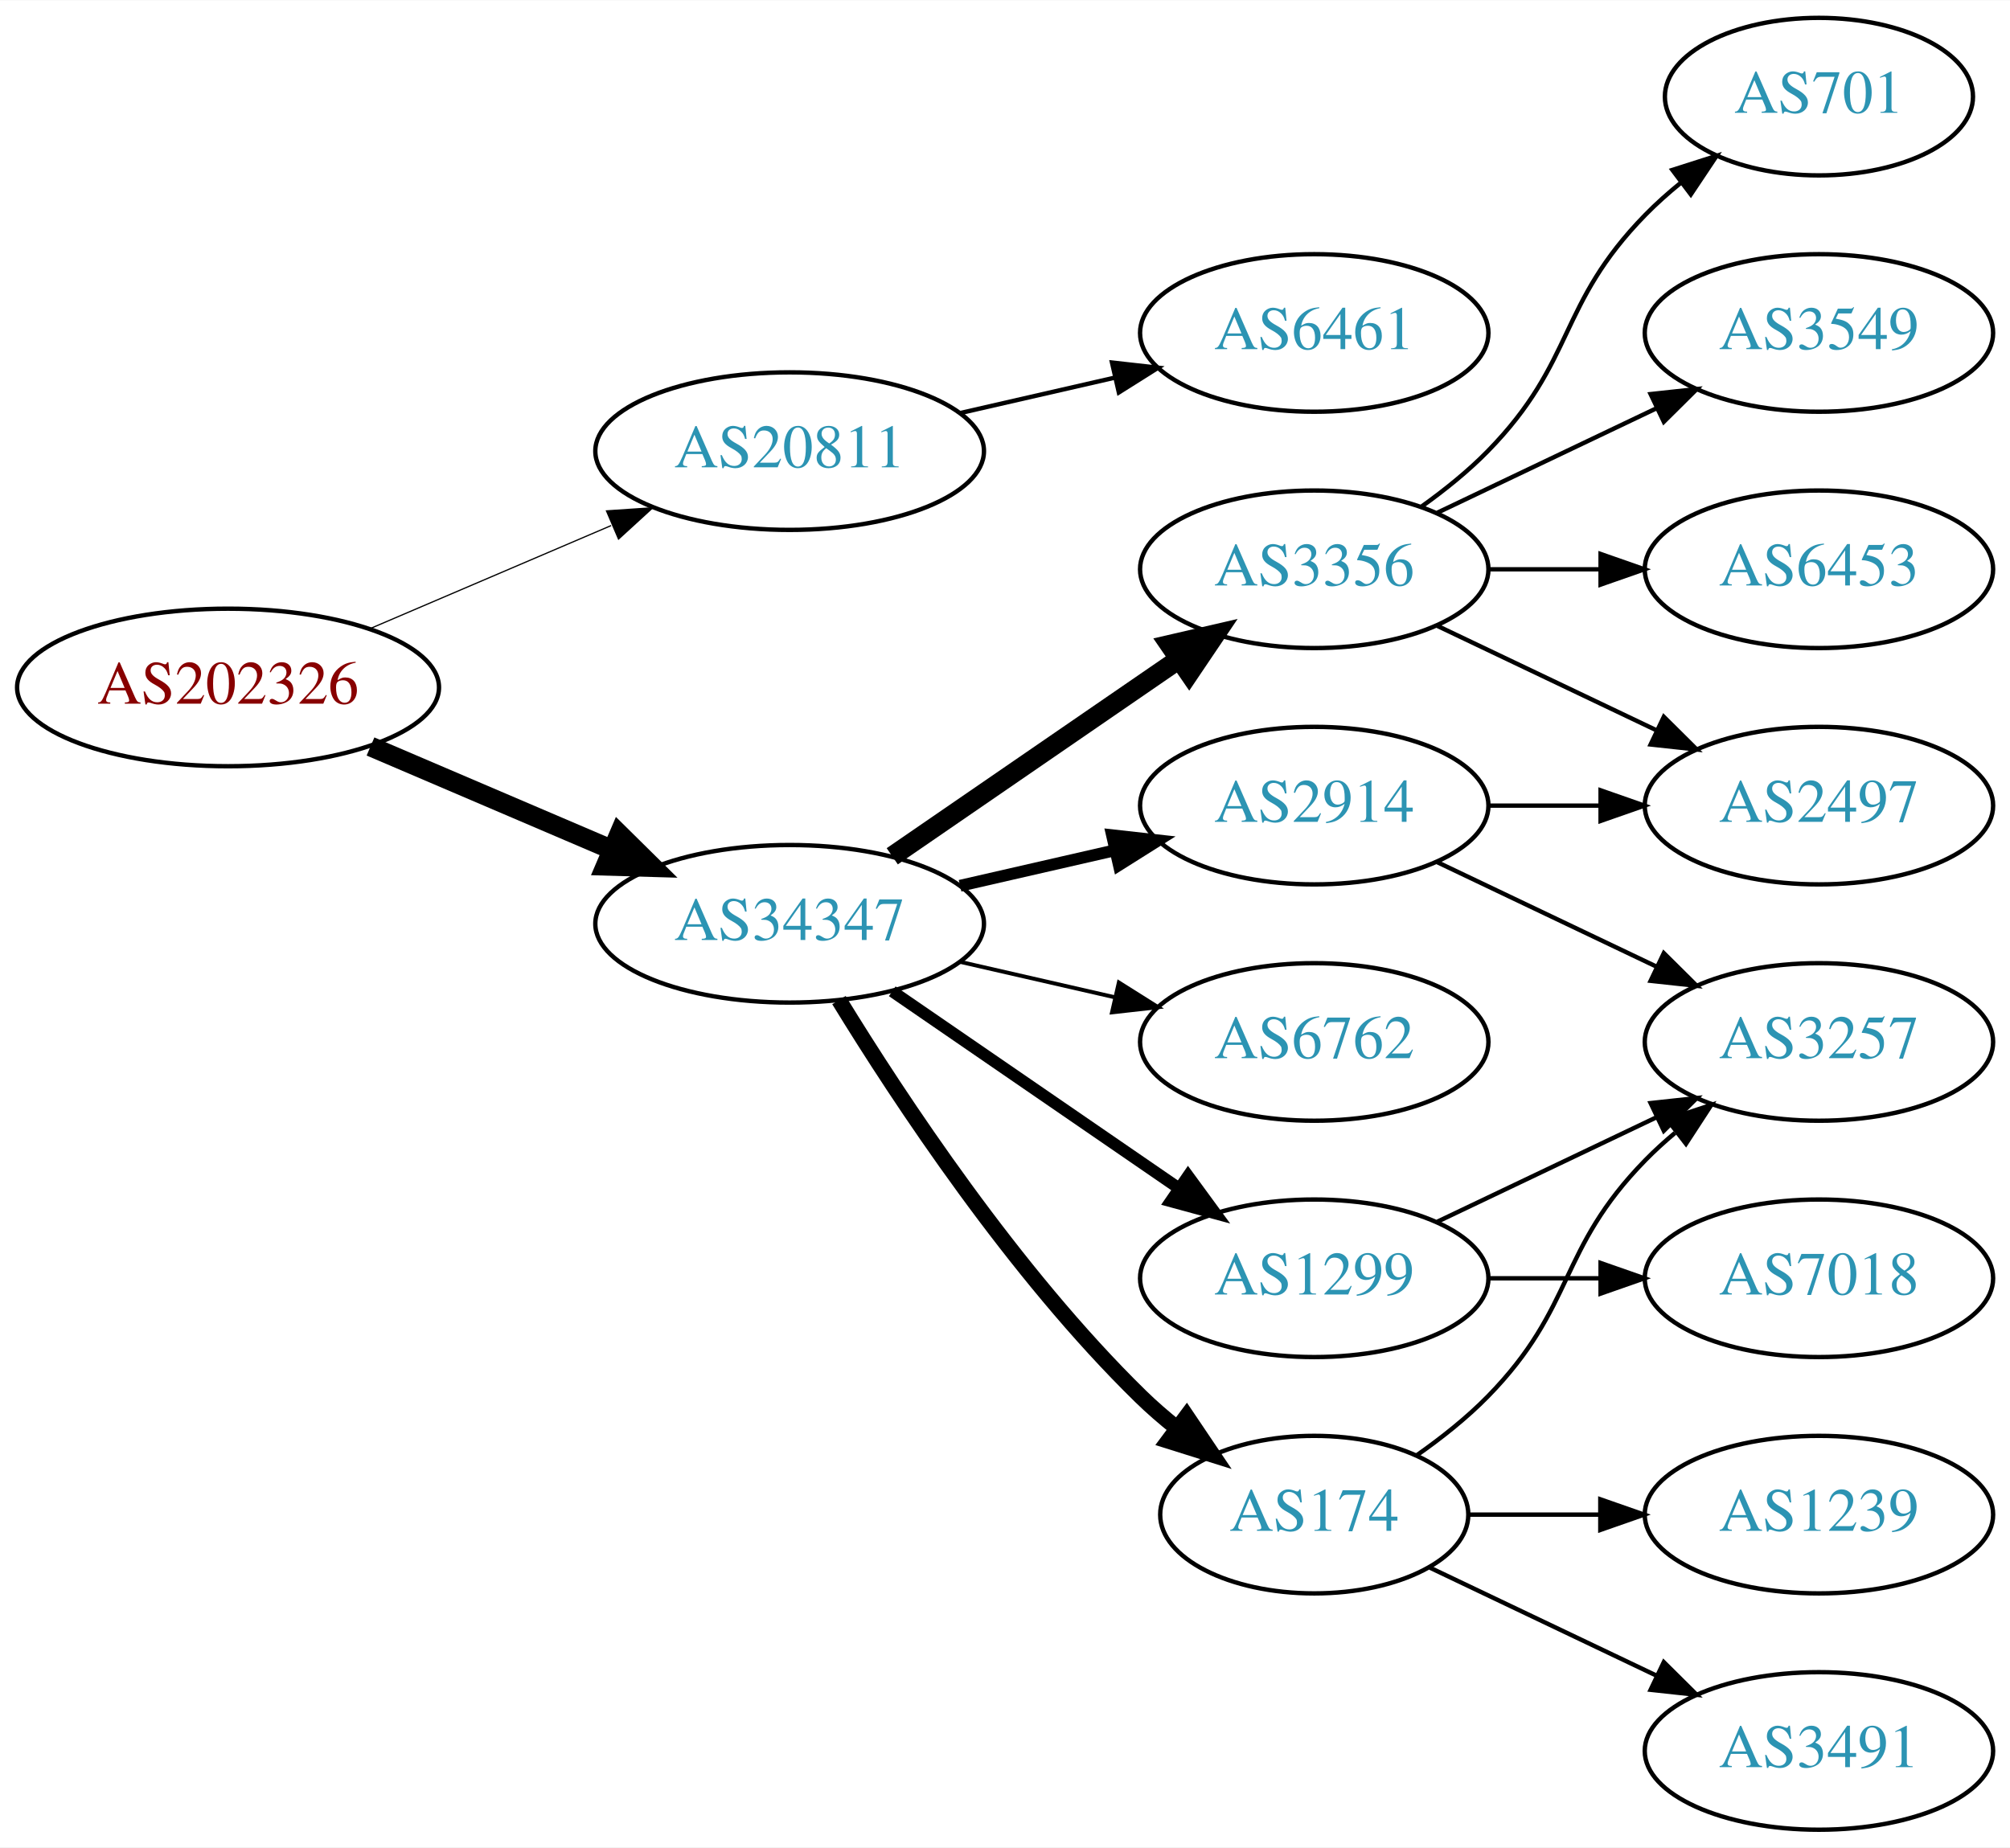
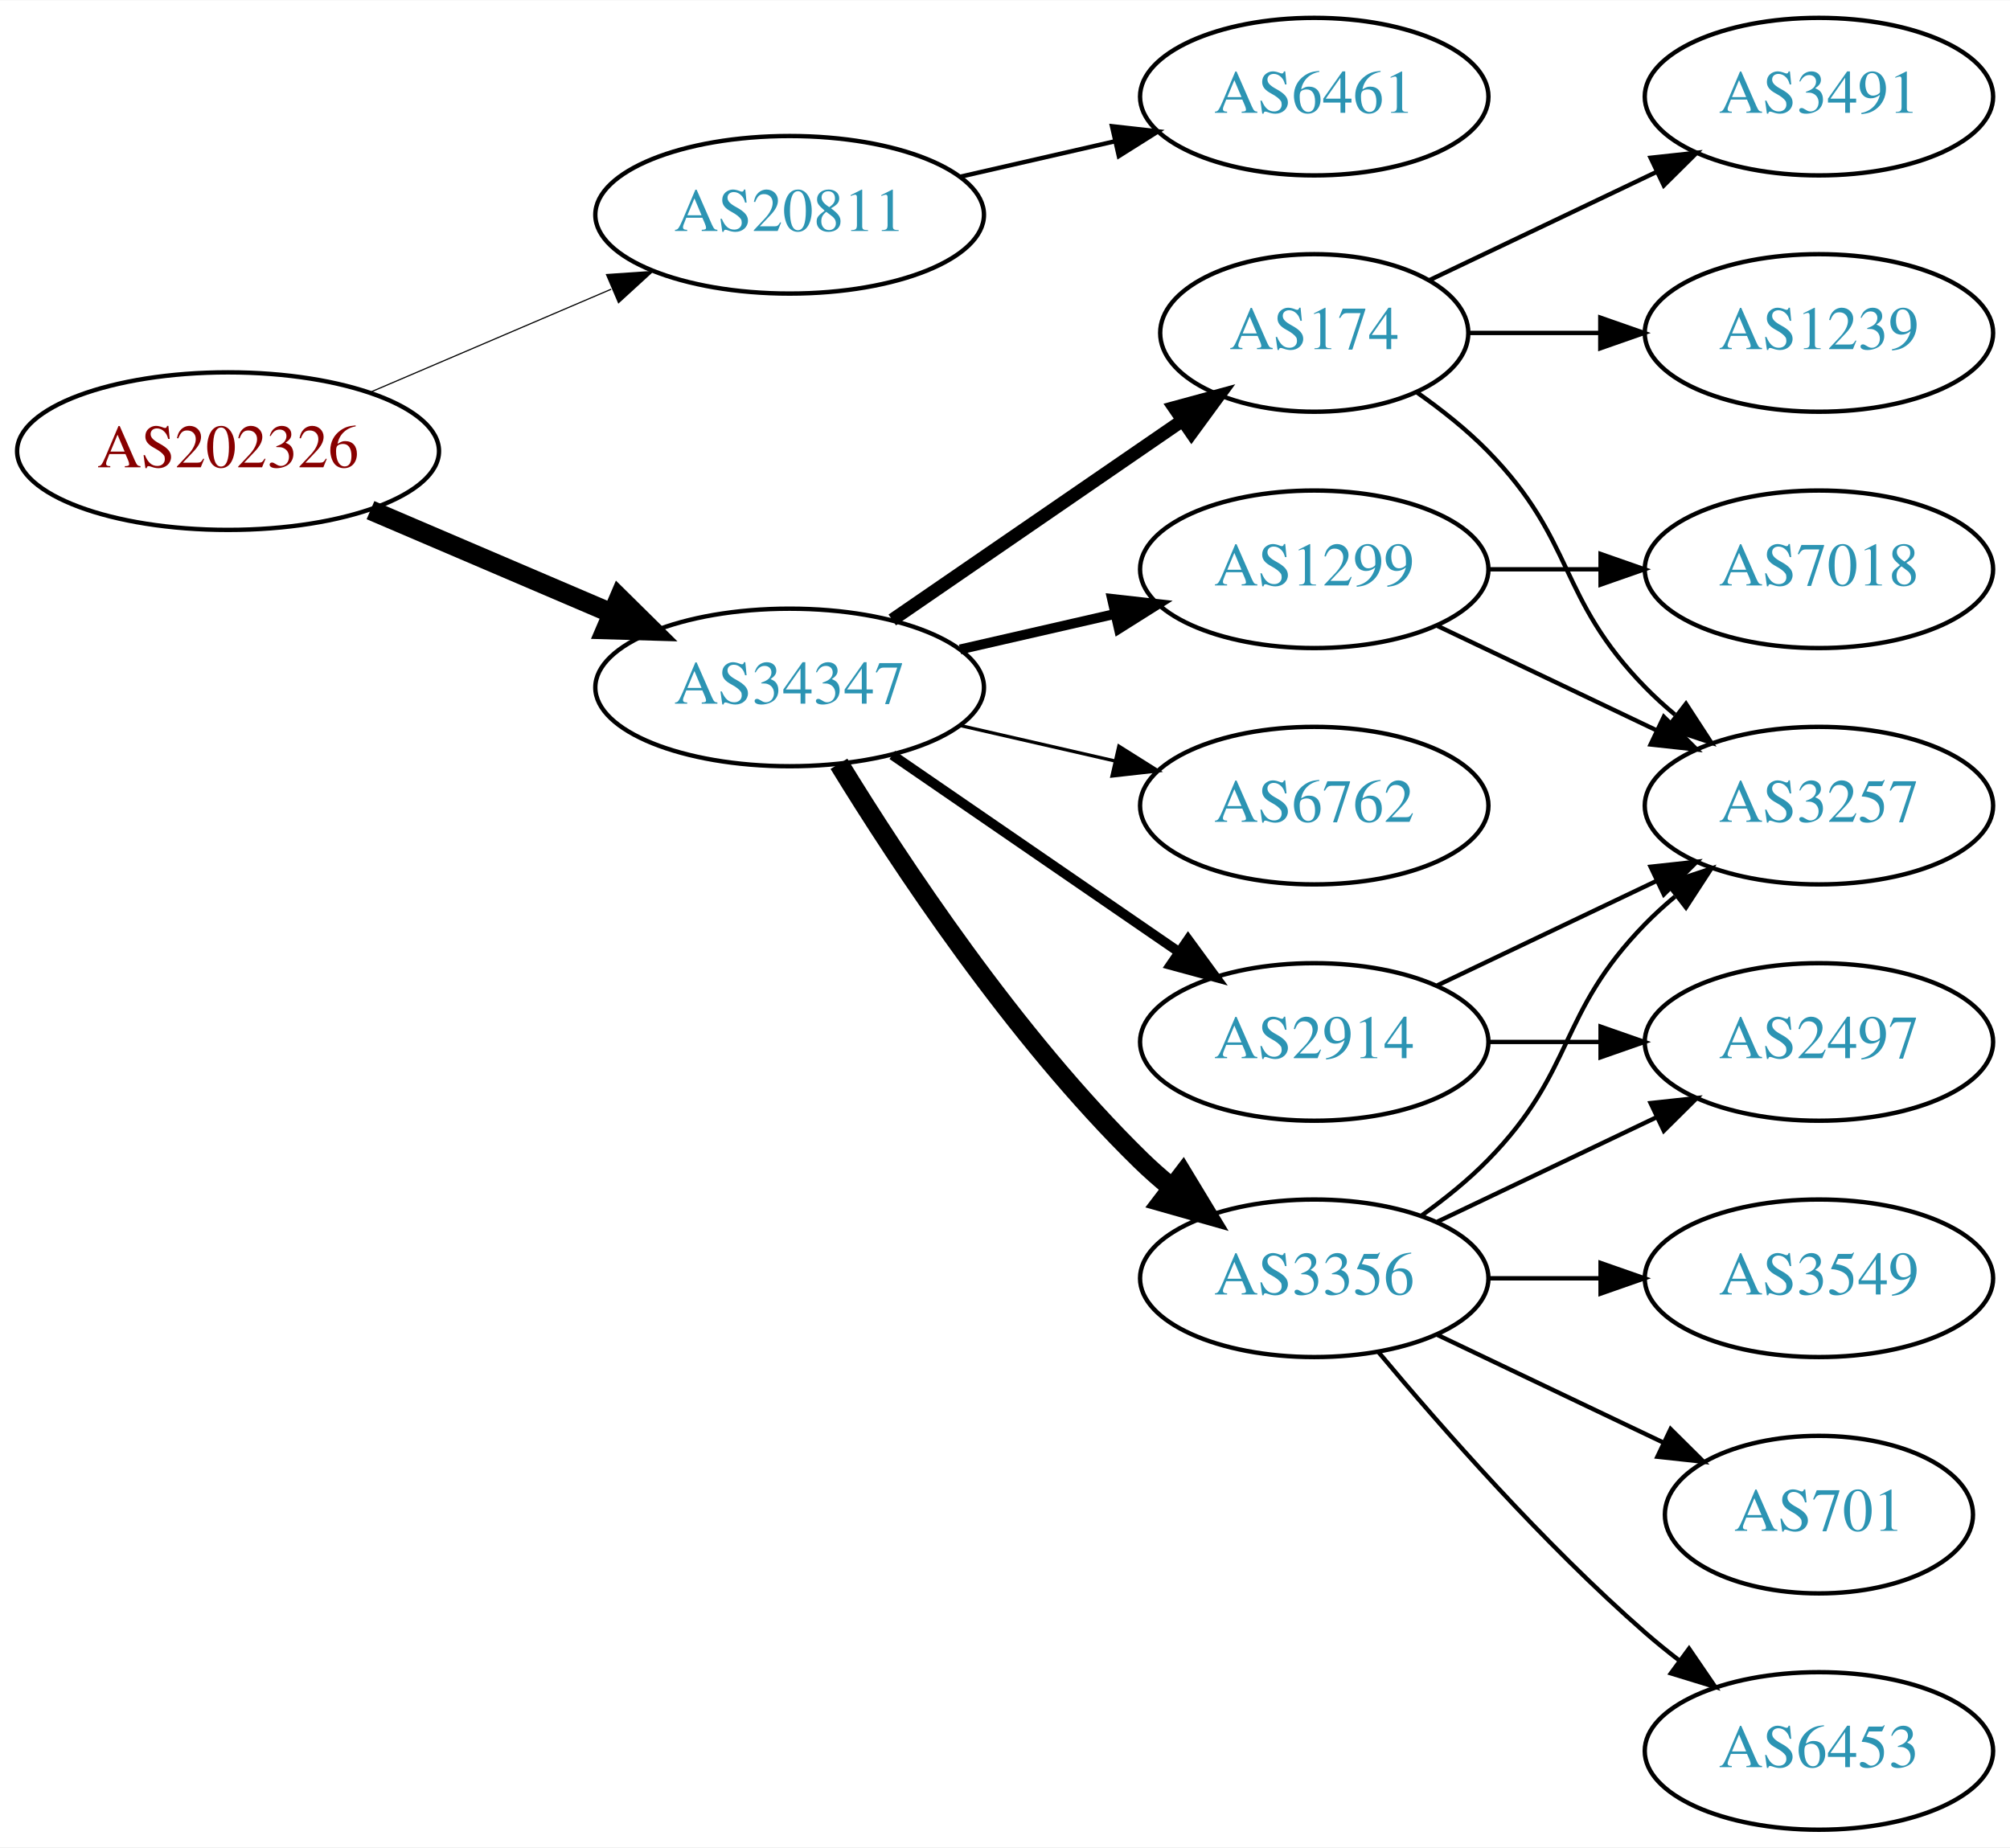
<svg xmlns="http://www.w3.org/2000/svg" xmlns:xlink="http://www.w3.org/1999/xlink" width="459pt" height="422pt" viewBox="0.00 0.00 459.17 422.00">
  <g id="graph0" class="graph" transform="scale(1 1) rotate(0) translate(4 418)">
    <polygon fill="white" stroke="none" points="-4,4 -4,-418 455.17,-418 455.17,4 -4,4" />
    <g id="node1" class="node">
      <g id="a_node1">
        <a xlink:href="/asn/202326" xlink:title="AS202326 ~ odissea [AT]">
-           <ellipse fill="#ffffff" stroke="black" cx="48.096" cy="-261" rx="48.192" ry="18" />
-           <text text-anchor="middle" x="48.096" y="-257.3" font-family="Times,serif" font-size="14.00" fill="#880000">AS202326</text>
+           <ellipse fill="#ffffff" stroke="black" cx="48.096" cy="-315" rx="48.192" ry="18" />
+           <text text-anchor="middle" x="48.096" y="-311.3" font-family="Times,serif" font-size="14.00" fill="#880000">AS202326</text>
        </a>
      </g>
    </g>
    <g id="node2" class="node">
      <g id="a_node2">
        <a xlink:href="/asn/20811" xlink:title="AS20811 ~ Brennercom S.p.A. [IT]">
-           <ellipse fill="#ffffff" stroke="black" cx="176.388" cy="-315" rx="44.393" ry="18" />
-           <text text-anchor="middle" x="176.388" y="-311.3" font-family="Times,serif" font-size="14.00" fill="#2c94b3">AS20811</text>
+           <ellipse fill="#ffffff" stroke="black" cx="176.388" cy="-369" rx="44.393" ry="18" />
+           <text text-anchor="middle" x="176.388" y="-365.3" font-family="Times,serif" font-size="14.00" fill="#2c94b3">AS20811</text>
        </a>
      </g>
    </g>
    <g id="edge1" class="edge">
-       <path fill="none" stroke="black" stroke-width="0.281" d="M80.639,-274.487C97.283,-281.604 117.873,-290.408 135.604,-297.989" />
-       <polygon fill="black" stroke="black" stroke-width="0.281" points="134.545,-301.343 145.116,-302.057 137.297,-294.907 134.545,-301.343" />
+       <path fill="none" stroke="black" stroke-width="0.265" d="M80.639,-328.487C97.283,-335.604 117.873,-344.408 135.604,-351.989" />
+       <polygon fill="black" stroke="black" stroke-width="0.265" points="134.545,-355.343 145.116,-356.057 137.297,-348.907 134.545,-355.343" />
    </g>
    <g id="node3" class="node">
      <g id="a_node3">
        <a xlink:href="/asn/34347" xlink:title="AS34347 ~ HALLAG Kommunal GmbH [AT]">
-           <ellipse fill="#ffffff" stroke="black" cx="176.388" cy="-207" rx="44.393" ry="18" />
-           <text text-anchor="middle" x="176.388" y="-203.3" font-family="Times,serif" font-size="14.00" fill="#2c94b3">AS34347</text>
+           <ellipse fill="#ffffff" stroke="black" cx="176.388" cy="-261" rx="44.393" ry="18" />
+           <text text-anchor="middle" x="176.388" y="-257.3" font-family="Times,serif" font-size="14.00" fill="#2c94b3">AS34347</text>
        </a>
      </g>
    </g>
    <g id="edge2" class="edge">
-       <path fill="none" stroke="black" stroke-width="4.5" d="M80.639,-247.513C97.283,-240.396 117.873,-231.592 135.604,-224.011" />
-       <polygon fill="black" stroke="black" stroke-width="4.5" points="137.469,-227.495 145.116,-219.943 134.373,-220.255 137.469,-227.495" />
+       <path fill="none" stroke="black" stroke-width="4.5" d="M80.639,-301.513C97.283,-294.396 117.873,-285.592 135.604,-278.011" />
+       <polygon fill="black" stroke="black" stroke-width="4.5" points="137.469,-281.495 145.116,-273.943 134.373,-274.255 137.469,-281.495" />
    </g>
    <g id="node4" class="node">
      <g id="a_node4">
        <a xlink:href="/asn/6461" xlink:title="AS6461 ~ Zayo Bandwidth [US]">
-           <ellipse fill="#ffffff" stroke="black" cx="296.23" cy="-342" rx="39.794" ry="18" />
-           <text text-anchor="middle" x="296.23" y="-338.3" font-family="Times,serif" font-size="14.00" fill="#2c94b3">AS6461</text>
+           <ellipse fill="#ffffff" stroke="black" cx="296.23" cy="-396" rx="39.794" ry="18" />
+           <text text-anchor="middle" x="296.23" y="-392.3" font-family="Times,serif" font-size="14.00" fill="#2c94b3">AS6461</text>
        </a>
      </g>
    </g>
    <g id="edge3" class="edge">
-       <path fill="none" stroke="black" d="M215.322,-323.692C226.563,-326.267 238.976,-329.111 250.599,-331.774" />
-       <polygon fill="black" stroke="black" points="250.031,-335.235 260.56,-334.057 251.595,-328.412 250.031,-335.235" />
+       <path fill="none" stroke="black" d="M215.322,-377.692C226.563,-380.267 238.976,-383.111 250.599,-385.774" />
+       <polygon fill="black" stroke="black" points="250.031,-389.235 260.56,-388.057 251.595,-382.412 250.031,-389.235" />
    </g>
    <g id="node5" class="node">
      <g id="a_node5">
        <a xlink:href="/asn/2914" xlink:title="AS2914 ~ NTT America, Inc. [US]">
-           <ellipse fill="#ffffff" stroke="black" cx="296.23" cy="-234" rx="39.794" ry="18" />
-           <text text-anchor="middle" x="296.23" y="-230.3" font-family="Times,serif" font-size="14.00" fill="#2c94b3">AS2914</text>
+           <ellipse fill="#ffffff" stroke="black" cx="296.23" cy="-180" rx="39.794" ry="18" />
+           <text text-anchor="middle" x="296.23" y="-176.3" font-family="Times,serif" font-size="14.00" fill="#2c94b3">AS2914</text>
        </a>
      </g>
    </g>
    <g id="edge4" class="edge">
-       <path fill="none" stroke="black" stroke-width="2.7" d="M215.322,-215.692C226.563,-218.267 238.976,-221.111 250.599,-223.774" />
-       <polygon fill="black" stroke="black" stroke-width="2.7" points="250.031,-227.235 260.56,-226.057 251.595,-220.412 250.031,-227.235" />
+       <path fill="none" stroke="black" stroke-width="2.25" d="M199.83,-245.574C218.412,-232.802 244.972,-214.545 265.352,-200.537" />
+       <polygon fill="black" stroke="black" stroke-width="2.25" points="267.408,-203.371 273.666,-194.822 263.443,-197.602 267.408,-203.371" />
    </g>
    <g id="node6" class="node">
      <g id="a_node6">
-         <a xlink:href="/asn/174" xlink:title="AS174 ~ Cogent Communications [US]">
-           <ellipse fill="#ffffff" stroke="black" cx="296.23" cy="-72" rx="35.194" ry="18" />
-           <text text-anchor="middle" x="296.23" y="-68.3" font-family="Times,serif" font-size="14.00" fill="#2c94b3">AS174</text>
+         <a xlink:href="/asn/6762" xlink:title="AS6762 ~ TELECOM ITALIA SPARKLE S.p.A. [IT]">
+           <ellipse fill="#ffffff" stroke="black" cx="296.23" cy="-234" rx="39.794" ry="18" />
+           <text text-anchor="middle" x="296.23" y="-230.3" font-family="Times,serif" font-size="14.00" fill="#2c94b3">AS6762</text>
        </a>
      </g>
    </g>
    <g id="edge5" class="edge">
-       <path fill="none" stroke="black" stroke-width="3.6" d="M187.653,-189.56C201.462,-167.009 227.651,-127.278 256.584,-99 259.119,-96.522 261.903,-94.11 264.778,-91.812" />
-       <polygon fill="black" stroke="black" stroke-width="3.6" points="267.074,-94.466 272.994,-85.679 262.887,-88.856 267.074,-94.466" />
+       <path fill="none" stroke="black" stroke-width="0.75" d="M215.322,-252.308C226.563,-249.733 238.976,-246.889 250.599,-244.226" />
+       <polygon fill="black" stroke="black" stroke-width="0.75" points="251.595,-247.588 260.56,-241.943 250.031,-240.765 251.595,-247.588" />
    </g>
    <g id="node7" class="node">
      <g id="a_node7">
        <a xlink:href="/asn/1299" xlink:title="AS1299 ~ Telia Carrier [EU]">
-           <ellipse fill="#ffffff" stroke="black" cx="296.23" cy="-126" rx="39.794" ry="18" />
-           <text text-anchor="middle" x="296.23" y="-122.3" font-family="Times,serif" font-size="14.00" fill="#2c94b3">AS1299</text>
+           <ellipse fill="#ffffff" stroke="black" cx="296.23" cy="-288" rx="39.794" ry="18" />
+           <text text-anchor="middle" x="296.23" y="-284.3" font-family="Times,serif" font-size="14.00" fill="#2c94b3">AS1299</text>
        </a>
      </g>
    </g>
    <g id="edge6" class="edge">
-       <path fill="none" stroke="black" stroke-width="2.7" d="M199.83,-191.574C218.412,-178.802 244.972,-160.545 265.352,-146.537" />
-       <polygon fill="black" stroke="black" stroke-width="2.7" points="267.408,-149.371 273.666,-140.822 263.443,-143.602 267.408,-149.371" />
+       <path fill="none" stroke="black" stroke-width="2.25" d="M215.322,-269.692C226.563,-272.267 238.976,-275.111 250.599,-277.774" />
+       <polygon fill="black" stroke="black" stroke-width="2.25" points="250.031,-281.235 260.56,-280.057 251.595,-274.412 250.031,-281.235" />
    </g>
    <g id="node8" class="node">
      <g id="a_node8">
        <a xlink:href="/asn/3356" xlink:title="AS3356 ~ Level 3 Parent, LLC [US]">
-           <ellipse fill="#ffffff" stroke="black" cx="296.23" cy="-288" rx="39.794" ry="18" />
-           <text text-anchor="middle" x="296.23" y="-284.3" font-family="Times,serif" font-size="14.00" fill="#2c94b3">AS3356</text>
+           <ellipse fill="#ffffff" stroke="black" cx="296.23" cy="-126" rx="39.794" ry="18" />
+           <text text-anchor="middle" x="296.23" y="-122.3" font-family="Times,serif" font-size="14.00" fill="#2c94b3">AS3356</text>
        </a>
      </g>
    </g>
    <g id="edge7" class="edge">
-       <path fill="none" stroke="black" stroke-width="4.5" d="M199.83,-222.426C218.412,-235.198 244.972,-253.455 265.352,-267.463" />
-       <polygon fill="black" stroke="black" stroke-width="4.5" points="263.195,-270.758 273.666,-273.178 267.656,-264.269 263.195,-270.758" />
+       <path fill="none" stroke="black" stroke-width="4.5" d="M187.653,-243.56C201.462,-221.009 227.651,-181.278 256.584,-153 258.724,-150.908 261.041,-148.863 263.441,-146.894" />
+       <polygon fill="black" stroke="black" stroke-width="4.5" points="266.217,-149.73 271.782,-140.536 261.442,-143.467 266.217,-149.73" />
    </g>
    <g id="node9" class="node">
      <g id="a_node9">
-         <a xlink:href="/asn/6762" xlink:title="AS6762 ~ TELECOM ITALIA SPARKLE S.p.A. [IT]">
-           <ellipse fill="#ffffff" stroke="black" cx="296.23" cy="-180" rx="39.794" ry="18" />
-           <text text-anchor="middle" x="296.23" y="-176.3" font-family="Times,serif" font-size="14.00" fill="#2c94b3">AS6762</text>
+         <a xlink:href="/asn/174" xlink:title="AS174 ~ Cogent Communications [US]">
+           <ellipse fill="#ffffff" stroke="black" cx="296.23" cy="-342" rx="35.194" ry="18" />
+           <text text-anchor="middle" x="296.23" y="-338.3" font-family="Times,serif" font-size="14.00" fill="#2c94b3">AS174</text>
        </a>
      </g>
    </g>
    <g id="edge8" class="edge">
-       <path fill="none" stroke="black" stroke-width="0.9" d="M215.322,-198.308C226.563,-195.733 238.976,-192.889 250.599,-190.226" />
-       <polygon fill="black" stroke="black" stroke-width="0.9" points="251.595,-193.588 260.56,-187.943 250.031,-186.765 251.595,-193.588" />
+       <path fill="none" stroke="black" stroke-width="3" d="M199.83,-276.426C218.645,-289.359 245.642,-307.915 266.118,-321.99" />
+       <polygon fill="black" stroke="black" stroke-width="3" points="264.228,-324.937 274.451,-327.718 268.193,-319.169 264.228,-324.937" />
+     </g>
+     <g id="node12" class="node">
+       <g id="a_node12">
+         <a xlink:href="/asn/3257" xlink:title="AS3257 ~ GTT [DE]">
+           <ellipse fill="#ffffff" stroke="black" cx="411.523" cy="-234" rx="39.794" ry="18" />
+           <text text-anchor="middle" x="411.523" y="-230.3" font-family="Times,serif" font-size="14.00" fill="#2c94b3">AS3257</text>
+         </a>
+       </g>
+     </g>
+     <g id="edge14" class="edge">
+       <path fill="none" stroke="black" d="M324.367,-192.934C339.361,-200.081 358.182,-209.052 374.405,-216.785" />
+       <polygon fill="black" stroke="black" points="373.075,-220.028 383.608,-221.171 376.087,-213.709 373.075,-220.028" />
+     </g>
+     <g id="node14" class="node">
+       <g id="a_node14">
+         <a xlink:href="/asn/2497" xlink:title="AS2497 ~ Internet Initiative Japan Inc. [JP]">
+           <ellipse fill="#ffffff" stroke="black" cx="411.523" cy="-180" rx="39.794" ry="18" />
+           <text text-anchor="middle" x="411.523" y="-176.3" font-family="Times,serif" font-size="14.00" fill="#2c94b3">AS2497</text>
+         </a>
+       </g>
+     </g>
+     <g id="edge15" class="edge">
+       <path fill="none" stroke="black" d="M335.902,-180C344.105,-180 352.869,-180 361.401,-180" />
+       <polygon fill="black" stroke="black" points="361.641,-183.5 371.641,-180 361.641,-176.5 361.641,-183.5" />
+     </g>
+     <g id="edge17" class="edge">
+       <path fill="none" stroke="black" d="M324.367,-275.066C339.361,-267.919 358.182,-258.948 374.405,-251.215" />
+       <polygon fill="black" stroke="black" points="376.087,-254.291 383.608,-246.829 373.075,-247.972 376.087,-254.291" />
+     </g>
+     <g id="node15" class="node">
+       <g id="a_node15">
+         <a xlink:href="/asn/7018" xlink:title="AS7018 ~ AT&amp;T Services, Inc. [US]">
+           <ellipse fill="#ffffff" stroke="black" cx="411.523" cy="-288" rx="39.794" ry="18" />
+           <text text-anchor="middle" x="411.523" y="-284.3" font-family="Times,serif" font-size="14.00" fill="#2c94b3">AS7018</text>
+         </a>
+       </g>
+     </g>
+     <g id="edge16" class="edge">
+       <path fill="none" stroke="black" d="M335.902,-288C344.105,-288 352.869,-288 361.401,-288" />
+       <polygon fill="black" stroke="black" points="361.641,-291.5 371.641,-288 361.641,-284.5 361.641,-291.5" />
    </g>
    <g id="node10" class="node">
      <g id="a_node10">
-         <a xlink:href="/asn/2497" xlink:title="AS2497 ~ Internet Initiative Japan Inc. [JP]">
-           <ellipse fill="#ffffff" stroke="black" cx="411.523" cy="-234" rx="39.794" ry="18" />
-           <text text-anchor="middle" x="411.523" y="-230.3" font-family="Times,serif" font-size="14.00" fill="#2c94b3">AS2497</text>
+         <a xlink:href="/asn/3549" xlink:title="AS3549 ~ Level 3 Parent, LLC [US]">
+           <ellipse fill="#ffffff" stroke="black" cx="411.523" cy="-126" rx="39.794" ry="18" />
+           <text text-anchor="middle" x="411.523" y="-122.3" font-family="Times,serif" font-size="14.00" fill="#2c94b3">AS3549</text>
        </a>
      </g>
    </g>
    <g id="edge9" class="edge">
-       <path fill="none" stroke="black" d="M335.902,-234C344.105,-234 352.869,-234 361.401,-234" />
-       <polygon fill="black" stroke="black" points="361.641,-237.5 371.641,-234 361.641,-230.5 361.641,-237.5" />
+       <path fill="none" stroke="black" d="M335.902,-126C344.105,-126 352.869,-126 361.401,-126" />
+       <polygon fill="black" stroke="black" points="361.641,-129.5 371.641,-126 361.641,-122.5 361.641,-129.5" />
    </g>
    <g id="node11" class="node">
      <g id="a_node11">
-         <a xlink:href="/asn/3257" xlink:title="AS3257 ~ GTT [DE]">
-           <ellipse fill="#ffffff" stroke="black" cx="411.523" cy="-180" rx="39.794" ry="18" />
-           <text text-anchor="middle" x="411.523" y="-176.3" font-family="Times,serif" font-size="14.00" fill="#2c94b3">AS3257</text>
+         <a xlink:href="/asn/701" xlink:title="AS701 ~ UUNET [US]">
+           <ellipse fill="#ffffff" stroke="black" cx="411.523" cy="-72" rx="35.194" ry="18" />
+           <text text-anchor="middle" x="411.523" y="-68.3" font-family="Times,serif" font-size="14.00" fill="#2c94b3">AS701</text>
        </a>
      </g>
    </g>
    <g id="edge10" class="edge">
-       <path fill="none" stroke="black" d="M324.367,-221.066C339.361,-213.919 358.182,-204.948 374.405,-197.215" />
-       <polygon fill="black" stroke="black" points="376.087,-200.291 383.608,-192.829 373.075,-193.972 376.087,-200.291" />
+       <path fill="none" stroke="black" d="M324.367,-113.066C339.798,-105.71 359.284,-96.423 375.819,-88.541" />
+       <polygon fill="black" stroke="black" points="377.64,-91.551 385.161,-84.089 374.628,-85.232 377.64,-91.551" />
    </g>
    <g id="edge11" class="edge">
-       <path fill="none" stroke="black" d="M319.613,-85.532C325.255,-89.49 331.068,-94.086 335.877,-99 356.049,-119.617 351.704,-132.383 371.877,-153 373.969,-155.139 376.253,-157.218 378.63,-159.21" />
-       <polygon fill="black" stroke="black" points="376.873,-162.275 386.929,-165.611 381.148,-156.732 376.873,-162.275" />
-     </g>
-     <g id="node12" class="node">
-       <g id="a_node12">
-         <a xlink:href="/asn/3491" xlink:title="AS3491 ~ PCCW Global, Inc. [US]">
-           <ellipse fill="#ffffff" stroke="black" cx="411.523" cy="-18" rx="39.794" ry="18" />
-           <text text-anchor="middle" x="411.523" y="-14.3" font-family="Times,serif" font-size="14.00" fill="#2c94b3">AS3491</text>
-         </a>
-       </g>
-     </g>
-     <g id="edge12" class="edge">
-       <path fill="none" stroke="black" d="M322.655,-59.881C337.958,-52.587 357.681,-43.187 374.563,-35.14" />
-       <polygon fill="black" stroke="black" points="376.082,-38.293 383.604,-30.831 373.071,-31.974 376.082,-38.293" />
+       <path fill="none" stroke="black" d="M320.824,-140.389C326.08,-144.148 331.412,-148.437 335.877,-153 356.049,-173.617 351.704,-186.383 371.877,-207 373.969,-209.139 376.253,-211.218 378.63,-213.21" />
+       <polygon fill="black" stroke="black" points="376.873,-216.275 386.929,-219.611 381.148,-210.732 376.873,-216.275" />
    </g>
    <g id="node13" class="node">
      <g id="a_node13">
-         <a xlink:href="/asn/1239" xlink:title="AS1239 ~ Sprint [US]">
-           <ellipse fill="#ffffff" stroke="black" cx="411.523" cy="-72" rx="39.794" ry="18" />
-           <text text-anchor="middle" x="411.523" y="-68.3" font-family="Times,serif" font-size="14.00" fill="#2c94b3">AS1239</text>
-         </a>
-       </g>
+         <a xlink:href="/asn/6453" xlink:title="AS6453 ~ TATA COMMUNICATIONS (AMERICA) INC [US]">
+           <ellipse fill="#ffffff" stroke="black" cx="411.523" cy="-18" rx="39.794" ry="18" />
+           <text text-anchor="middle" x="411.523" y="-14.3" font-family="Times,serif" font-size="14.00" fill="#2c94b3">AS6453</text>
+         </a>
+       </g>
+     </g>
+     <g id="edge12" class="edge">
+       <path fill="none" stroke="black" d="M310.86,-109.183C325.143,-92.071 348.689,-65.255 371.877,-45 374.342,-42.846 376.981,-40.706 379.678,-38.628" />
+       <polygon fill="black" stroke="black" points="381.851,-41.375 387.832,-32.63 377.703,-35.736 381.851,-41.375" />
    </g>
    <g id="edge13" class="edge">
-       <path fill="none" stroke="black" d="M331.529,-72C340.906,-72 351.257,-72 361.291,-72" />
-       <polygon fill="black" stroke="black" points="361.58,-75.5 371.58,-72 361.58,-68.5 361.58,-75.5" />
-     </g>
-     <g id="edge18" class="edge">
      <path fill="none" stroke="black" d="M324.367,-138.934C339.361,-146.081 358.182,-155.052 374.405,-162.785" />
      <polygon fill="black" stroke="black" points="373.075,-166.028 383.608,-167.171 376.087,-159.709 373.075,-166.028" />
    </g>
+     <g id="edge19" class="edge">
+       <path fill="none" stroke="black" d="M319.613,-328.468C325.255,-324.51 331.068,-319.914 335.877,-315 356.049,-294.383 351.704,-281.617 371.877,-261 373.969,-258.861 376.253,-256.782 378.63,-254.79" />
+       <polygon fill="black" stroke="black" points="381.148,-257.268 386.929,-248.389 376.873,-251.725 381.148,-257.268" />
+     </g>
+     <g id="node16" class="node">
+       <g id="a_node16">
+         <a xlink:href="/asn/3491" xlink:title="AS3491 ~ PCCW Global, Inc. [US]">
+           <ellipse fill="#ffffff" stroke="black" cx="411.523" cy="-396" rx="39.794" ry="18" />
+           <text text-anchor="middle" x="411.523" y="-392.3" font-family="Times,serif" font-size="14.00" fill="#2c94b3">AS3491</text>
+         </a>
+       </g>
+     </g>
+     <g id="edge18" class="edge">
+       <path fill="none" stroke="black" d="M322.655,-354.119C337.958,-361.413 357.681,-370.814 374.563,-378.86" />
+       <polygon fill="black" stroke="black" points="373.071,-382.026 383.604,-383.169 376.082,-375.707 373.071,-382.026" />
+     </g>
    <g id="node17" class="node">
      <g id="a_node17">
-         <a xlink:href="/asn/7018" xlink:title="AS7018 ~ AT&amp;T Services, Inc. [US]">
-           <ellipse fill="#ffffff" stroke="black" cx="411.523" cy="-126" rx="39.794" ry="18" />
-           <text text-anchor="middle" x="411.523" y="-122.3" font-family="Times,serif" font-size="14.00" fill="#2c94b3">AS7018</text>
-         </a>
-       </g>
-     </g>
-     <g id="edge19" class="edge">
-       <path fill="none" stroke="black" d="M335.902,-126C344.105,-126 352.869,-126 361.401,-126" />
-       <polygon fill="black" stroke="black" points="361.641,-129.5 371.641,-126 361.641,-122.5 361.641,-129.5" />
-     </g>
-     <g id="edge16" class="edge">
-       <path fill="none" stroke="black" d="M324.367,-275.066C339.361,-267.919 358.182,-258.948 374.405,-251.215" />
-       <polygon fill="black" stroke="black" points="376.087,-254.291 383.608,-246.829 373.075,-247.972 376.087,-254.291" />
-     </g>
-     <g id="node14" class="node">
-       <g id="a_node14">
-         <a xlink:href="/asn/6453" xlink:title="AS6453 ~ TATA COMMUNICATIONS (AMERICA) INC [US]">
-           <ellipse fill="#ffffff" stroke="black" cx="411.523" cy="-288" rx="39.794" ry="18" />
-           <text text-anchor="middle" x="411.523" y="-284.3" font-family="Times,serif" font-size="14.00" fill="#2c94b3">AS6453</text>
-         </a>
-       </g>
-     </g>
-     <g id="edge14" class="edge">
-       <path fill="none" stroke="black" d="M335.902,-288C344.105,-288 352.869,-288 361.401,-288" />
-       <polygon fill="black" stroke="black" points="361.641,-291.5 371.641,-288 361.641,-284.5 361.641,-291.5" />
-     </g>
-     <g id="node15" class="node">
-       <g id="a_node15">
-         <a xlink:href="/asn/701" xlink:title="AS701 ~ UUNET [US]">
-           <ellipse fill="#ffffff" stroke="black" cx="411.523" cy="-396" rx="35.194" ry="18" />
-           <text text-anchor="middle" x="411.523" y="-392.3" font-family="Times,serif" font-size="14.00" fill="#2c94b3">AS701</text>
-         </a>
-       </g>
-     </g>
-     <g id="edge15" class="edge">
-       <path fill="none" stroke="black" d="M320.824,-302.389C326.08,-306.148 331.412,-310.437 335.877,-315 356.049,-335.617 351.704,-348.383 371.877,-369 374.356,-371.534 377.102,-373.983 379.955,-376.304" />
-       <polygon fill="black" stroke="black" points="378.046,-379.248 388.14,-382.468 382.257,-373.657 378.046,-379.248" />
-     </g>
-     <g id="node16" class="node">
-       <g id="a_node16">
-         <a xlink:href="/asn/3549" xlink:title="AS3549 ~ Level 3 Parent, LLC [US]">
+         <a xlink:href="/asn/1239" xlink:title="AS1239 ~ Sprint [US]">
          <ellipse fill="#ffffff" stroke="black" cx="411.523" cy="-342" rx="39.794" ry="18" />
-           <text text-anchor="middle" x="411.523" y="-338.3" font-family="Times,serif" font-size="14.00" fill="#2c94b3">AS3549</text>
-         </a>
-       </g>
-     </g>
-     <g id="edge17" class="edge">
-       <path fill="none" stroke="black" d="M324.367,-300.934C339.361,-308.081 358.182,-317.052 374.405,-324.785" />
-       <polygon fill="black" stroke="black" points="373.075,-328.028 383.608,-329.171 376.087,-321.709 373.075,-328.028" />
+           <text text-anchor="middle" x="411.523" y="-338.3" font-family="Times,serif" font-size="14.00" fill="#2c94b3">AS1239</text>
+         </a>
+       </g>
+     </g>
+     <g id="edge20" class="edge">
+       <path fill="none" stroke="black" d="M331.529,-342C340.906,-342 351.257,-342 361.291,-342" />
+       <polygon fill="black" stroke="black" points="361.58,-345.5 371.58,-342 361.58,-338.5 361.58,-345.5" />
    </g>
  </g>
</svg>
